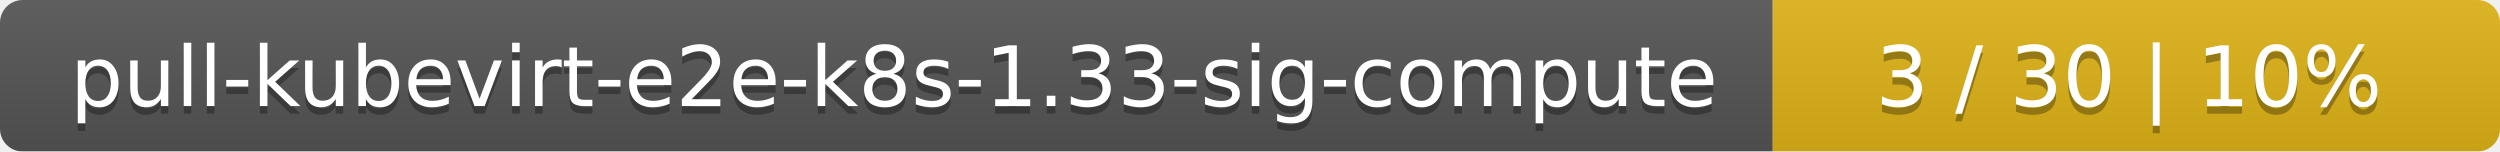
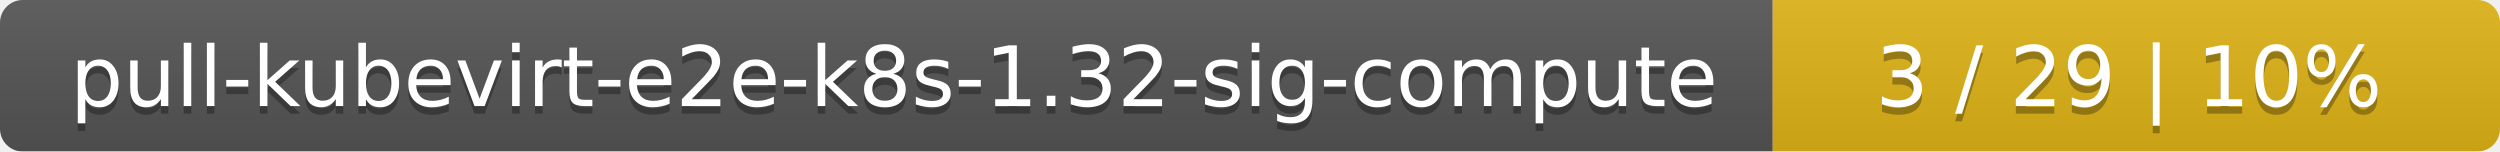
<svg xmlns="http://www.w3.org/2000/svg" width="330" height="20">
  <linearGradient id="smooth" x2="0" y2="100%">
    <stop offset="0" stop-color="#bbb" stop-opacity=".1" />
    <stop offset="1" stop-opacity=".1" />
  </linearGradient>
  <mask id="round">
    <rect width="330" height="20" rx="3" fill="#fff" />
  </mask>
  <g mask="url(#round)">
    <rect width="234" height="20" fill="#555" />
    <rect x="234" width="96" height="20" fill="#dfb317" />
    <rect width="330" height="20" fill="url(#smooth)" />
  </g>
  <g fill="#fff" text-anchor="middle" font-family="DejaVu Sans,Verdana,Geneva,sans-serif" font-size="11">
-     <text x="118" y="15" fill="#010101" fill-opacity=".3">pull-kubevirt-e2e-k8s-1.33-sig-compute</text>
-     <text x="118" y="14">pull-kubevirt-e2e-k8s-1.33-sig-compute</text>
-     <text x="281" y="15" fill="#010101" fill-opacity=".3">3 / 30    |    10%</text>
-     <text x="281" y="14">3 / 30    |    10%</text>
+     <text x="118" y="15" fill="#010101" fill-opacity=".3">pull-kubevirt-e2e-k8s-1.32-sig-compute</text>
+     <text x="118" y="14">pull-kubevirt-e2e-k8s-1.32-sig-compute</text>
+     <text x="281" y="15" fill="#010101" fill-opacity=".3">3 / 29    |    10%</text>
+     <text x="281" y="14">3 / 29    |    10%</text>
  </g>
</svg>
